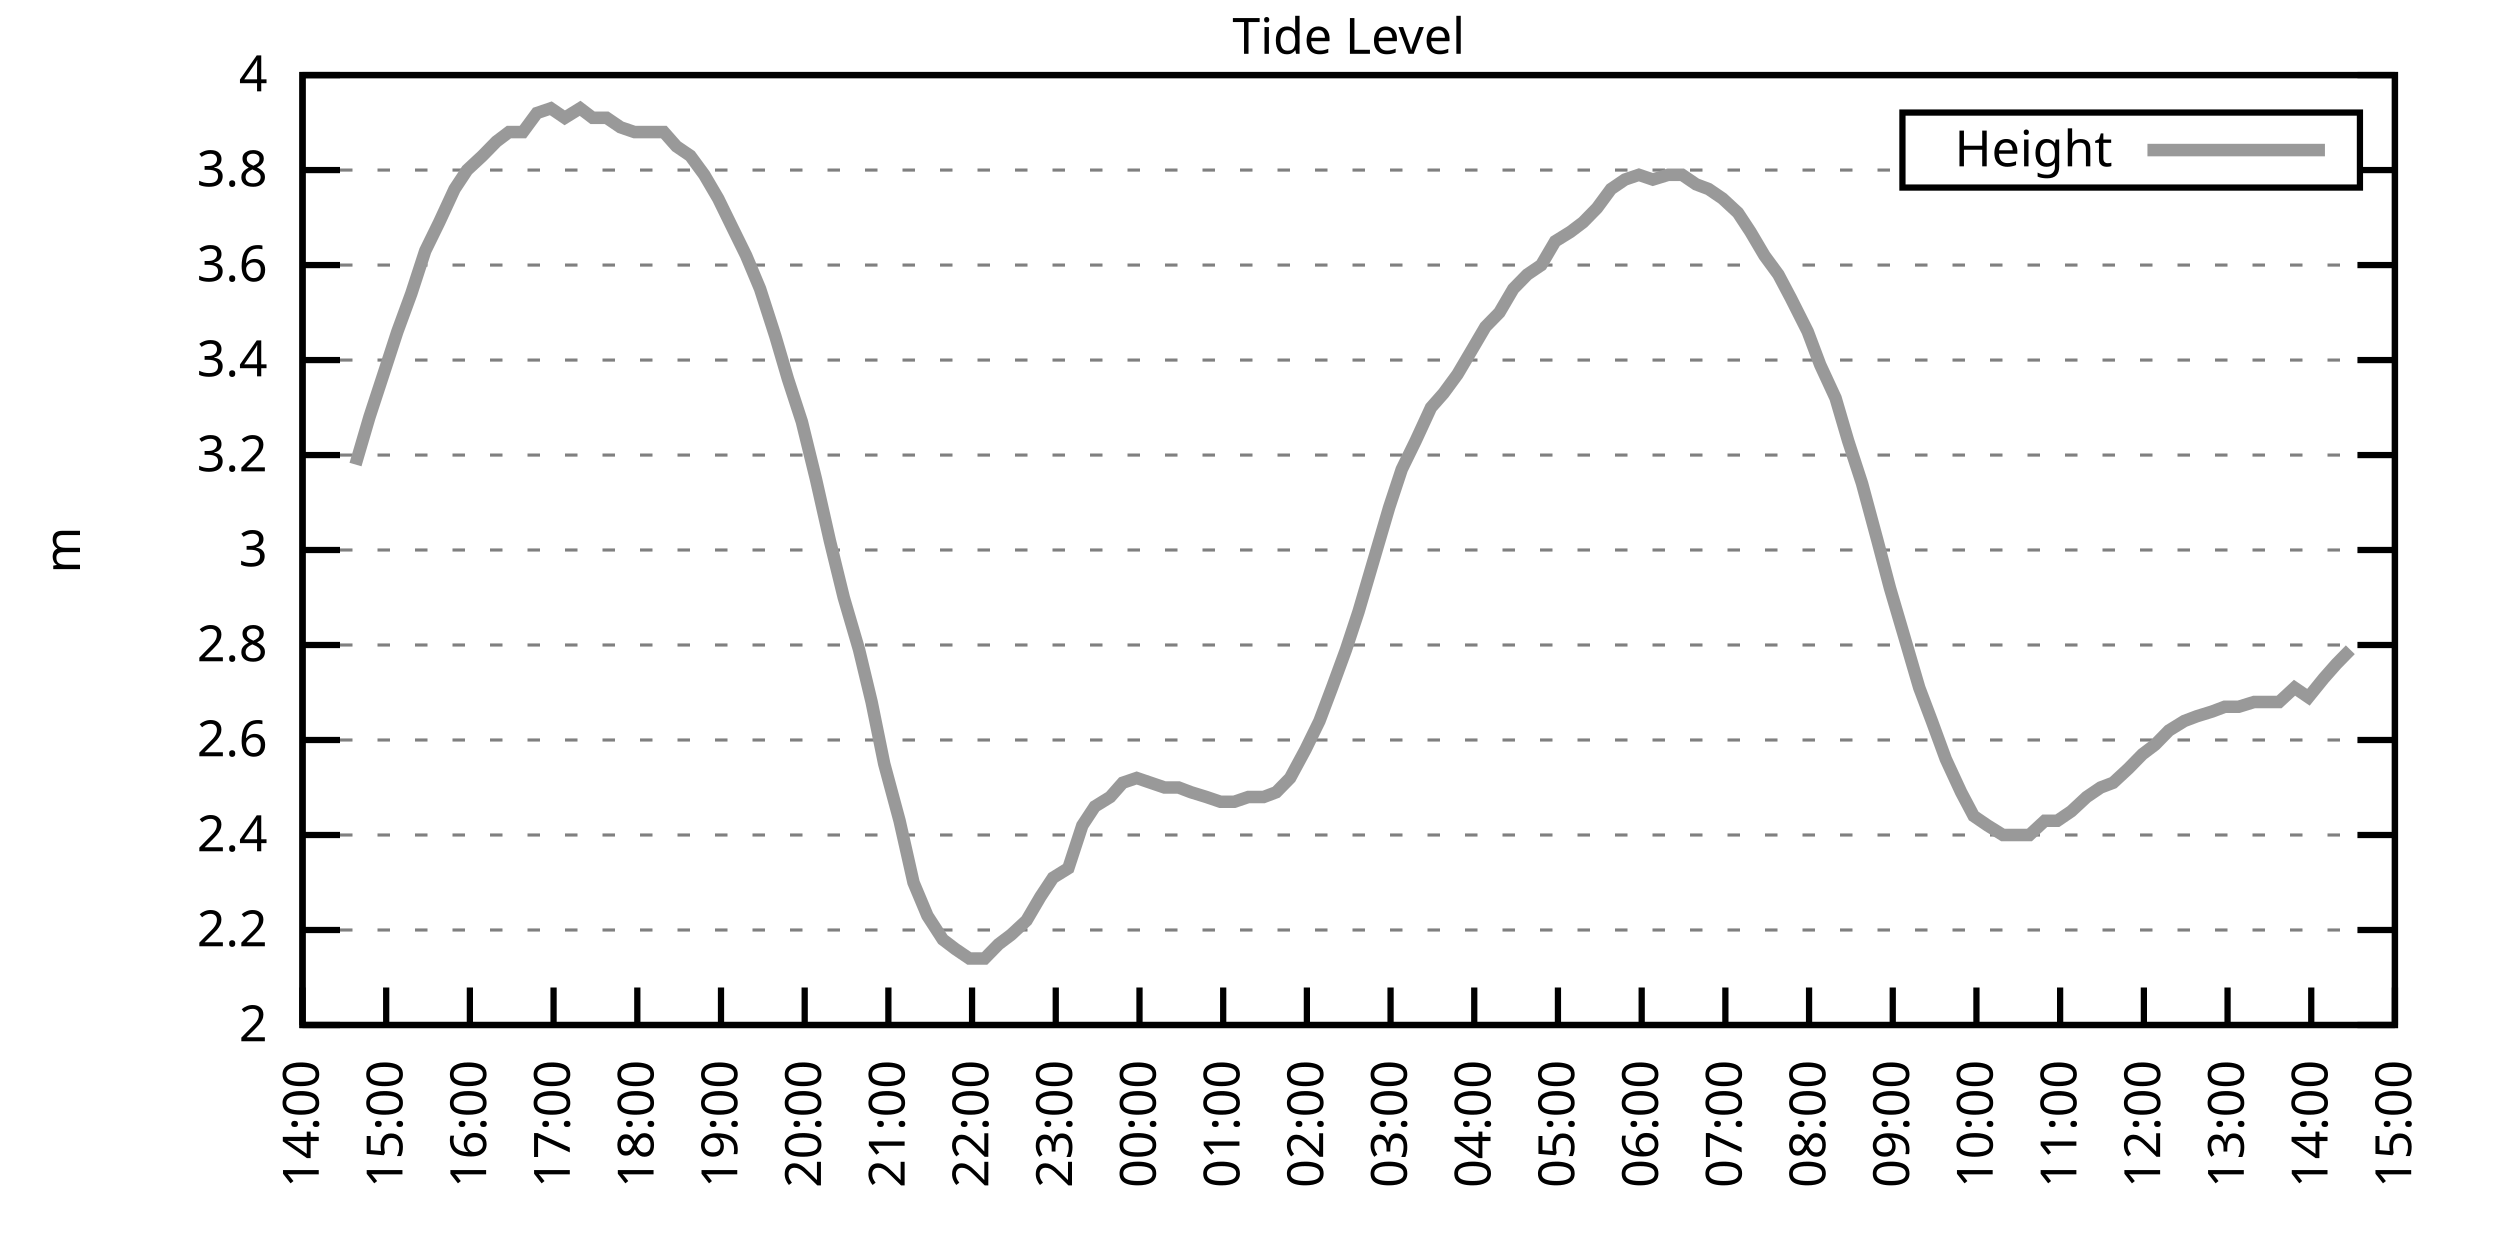
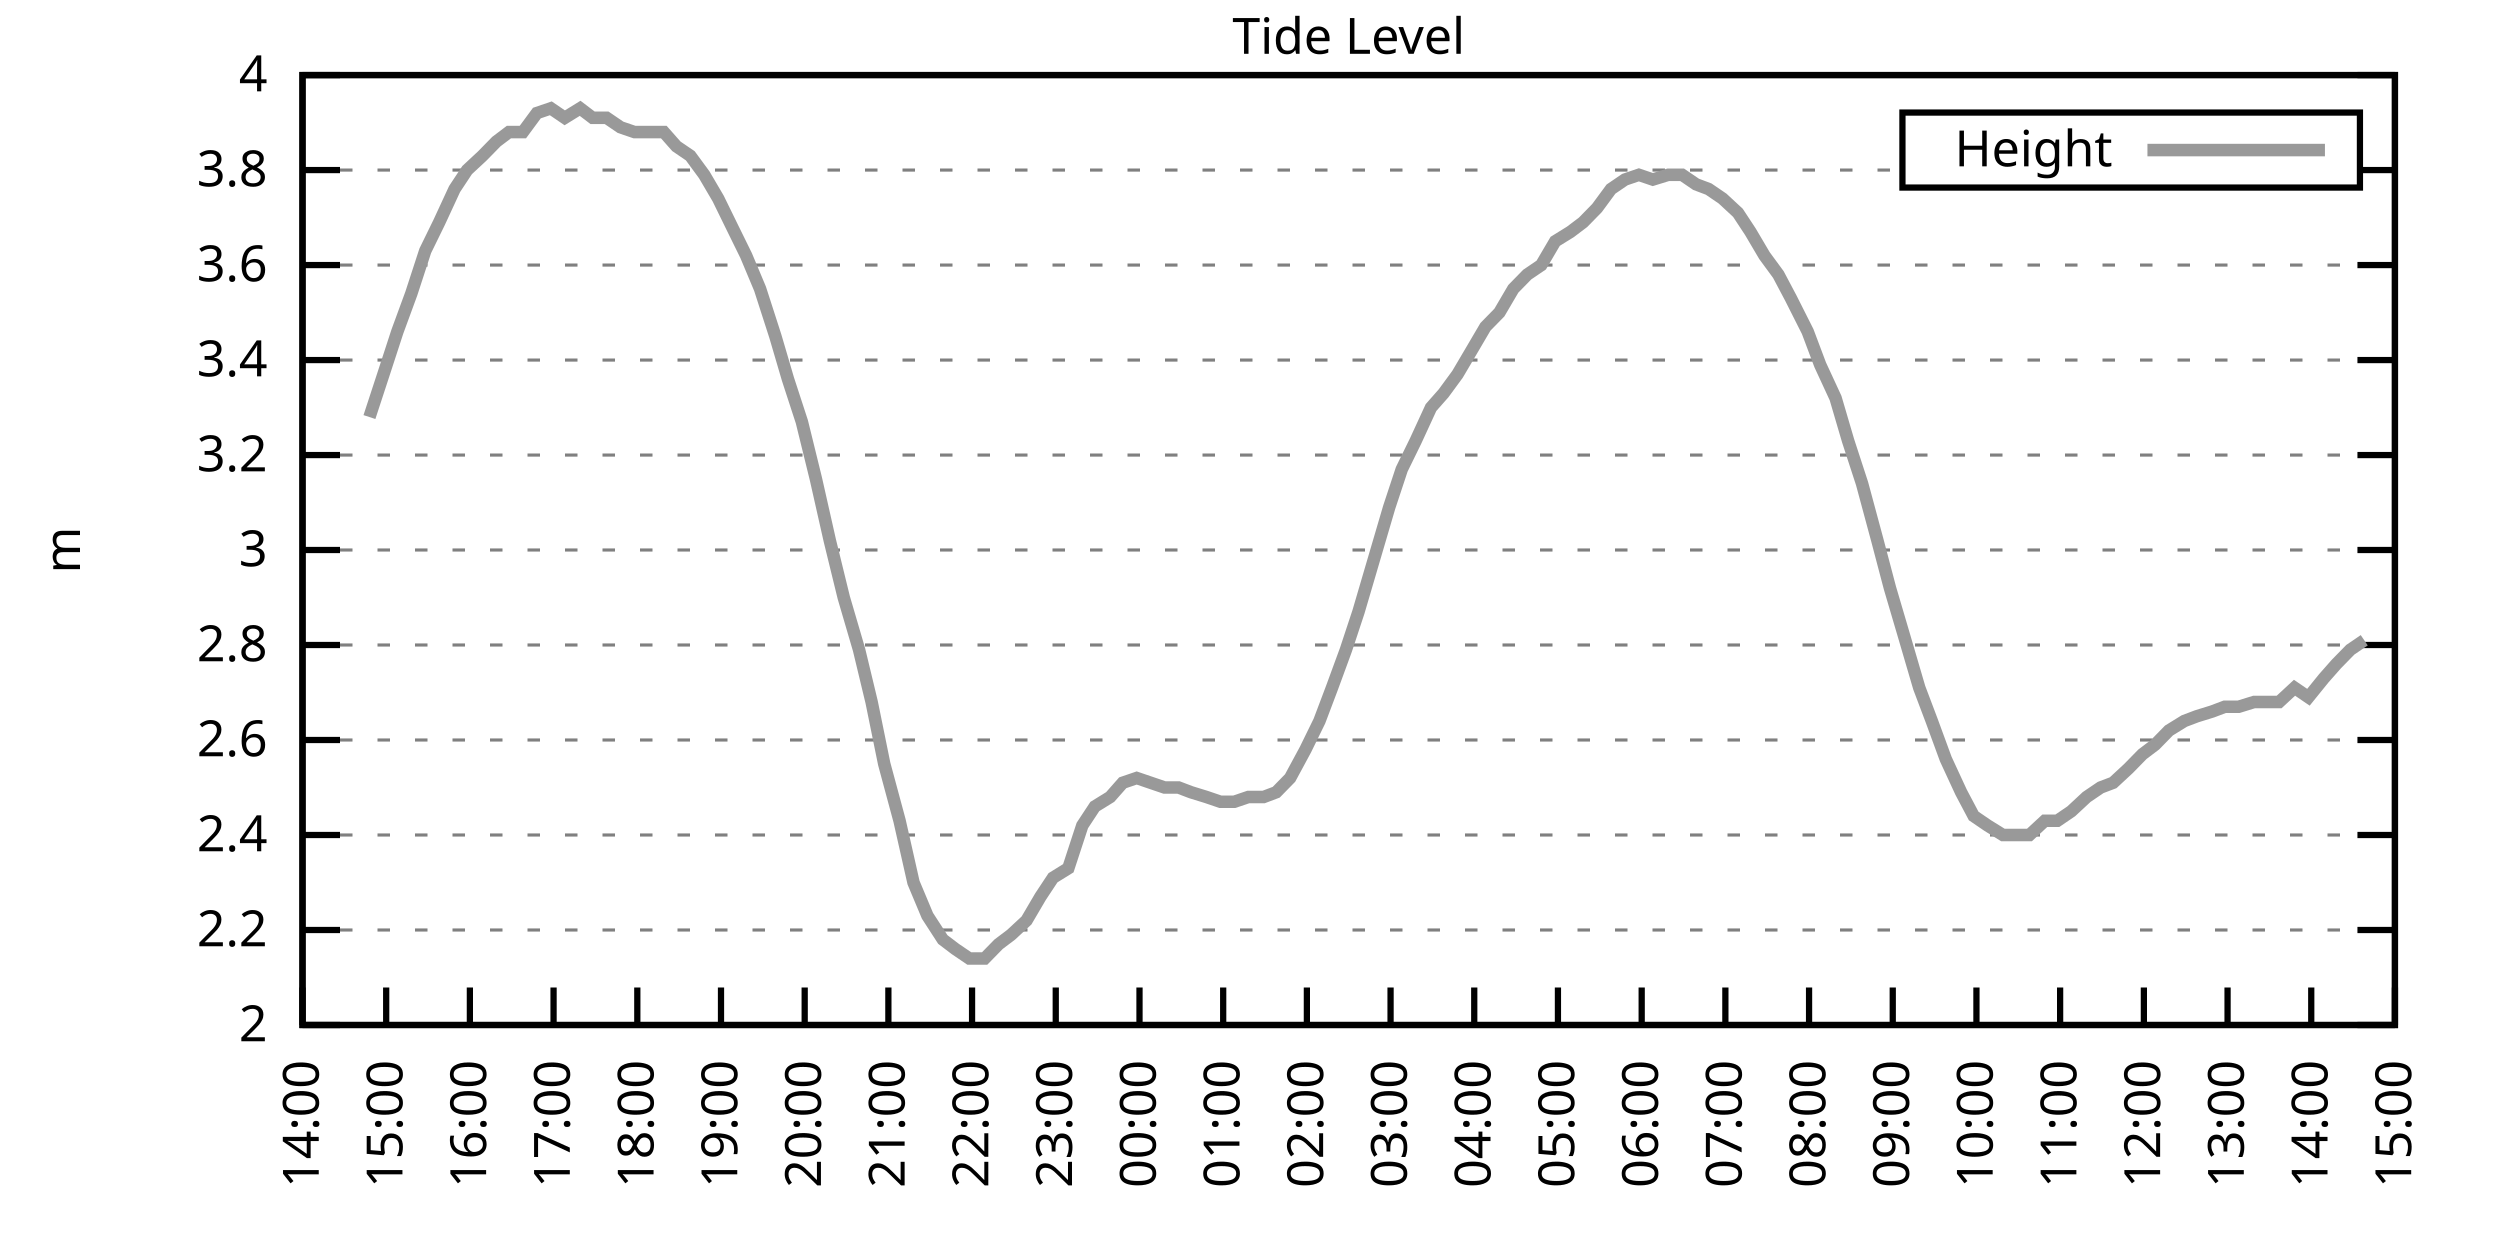
<svg xmlns="http://www.w3.org/2000/svg" xmlns:xlink="http://www.w3.org/1999/xlink" width="400" height="200" viewBox="0 0 400 200">
  <g id="gnuplot_canvas">
    <rect x="0" y="0" width="400" height="200" fill="none" />
    <defs>
      <circle id="gpDot" r="0.5" stroke-width="0.5" stroke="currentColor" />
      <path id="gpPt0" stroke-width="0.333" stroke="currentColor" d="M-1,0 h2 M0,-1 v2" />
      <path id="gpPt1" stroke-width="0.333" stroke="currentColor" d="M-1,-1 L1,1 M1,-1 L-1,1" />
      <path id="gpPt2" stroke-width="0.333" stroke="currentColor" d="M-1,0 L1,0 M0,-1 L0,1 M-1,-1 L1,1 M-1,1 L1,-1" />
      <rect id="gpPt3" stroke-width="0.333" stroke="currentColor" x="-1" y="-1" width="2" height="2" />
      <rect id="gpPt4" stroke-width="0.333" stroke="currentColor" fill="currentColor" x="-1" y="-1" width="2" height="2" />
      <circle id="gpPt5" stroke-width="0.333" stroke="currentColor" cx="0" cy="0" r="1" />
      <use xlink:href="#gpPt5" id="gpPt6" fill="currentColor" stroke="none" />
      <path id="gpPt7" stroke-width="0.333" stroke="currentColor" d="M0,-1.33 L-1.33,0.67 L1.33,0.67 z" />
      <use xlink:href="#gpPt7" id="gpPt8" fill="currentColor" stroke="none" />
      <use xlink:href="#gpPt7" id="gpPt9" stroke="currentColor" transform="rotate(180)" />
      <use xlink:href="#gpPt9" id="gpPt10" fill="currentColor" stroke="none" />
      <use xlink:href="#gpPt3" id="gpPt11" stroke="currentColor" transform="rotate(45)" />
      <use xlink:href="#gpPt11" id="gpPt12" fill="currentColor" stroke="none" />
      <path id="gpPt13" stroke-width="0.333" stroke="currentColor" d="M0,1.330 L1.265,0.411 L0.782,-1.067 L-0.782,-1.076 L-1.265,0.411 z" />
      <use xlink:href="#gpPt13" id="gpPt14" fill="currentColor" stroke="none" />
      <filter id="textbox" filterUnits="objectBoundingBox" x="0" y="0" height="1" width="1">
        <feFlood flood-color="white" flood-opacity="1" result="bgnd" />
        <feComposite in="SourceGraphic" in2="bgnd" operator="atop" />
      </filter>
      <filter id="greybox" filterUnits="objectBoundingBox" x="0" y="0" height="1" width="1">
        <feFlood flood-color="lightgrey" flood-opacity="1" result="grey" />
        <feComposite in="SourceGraphic" in2="grey" operator="atop" />
      </filter>
    </defs>
    <g fill="none" color="white" stroke="currentColor" stroke-width="1.00" stroke-linecap="butt" stroke-linejoin="miter">
</g>
    <g fill="none" color="black" stroke="currentColor" stroke-width="1.00" stroke-linecap="butt" stroke-linejoin="miter">
      <g stroke="none" shape-rendering="crispEdges">
        <polygon fill="rgb(255, 255, 255)" points="48.40,164.00 383.18,164.00 383.18,12.02 48.40,12.02 " />
      </g>
    </g>
    <g fill="none" color="black" stroke="currentColor" stroke-width="1.00" stroke-linecap="butt" stroke-linejoin="miter">
</g>
    <g fill="none" color="black" stroke="black" stroke-width="0.50" stroke-linecap="butt" stroke-linejoin="miter">
</g>
    <g fill="none" color="gray" stroke="currentColor" stroke-width="0.50" stroke-linecap="butt" stroke-linejoin="miter">
      <path stroke="gray" stroke-dasharray="2,4" class="gridline" d="M48.40,164.00 L383.19,164.00  " />
    </g>
    <g fill="none" color="gray" stroke="gray" stroke-width="1.00" stroke-linecap="butt" stroke-linejoin="miter">
</g>
    <g fill="none" color="black" stroke="currentColor" stroke-width="1.00" stroke-linecap="butt" stroke-linejoin="miter">
      <path stroke="black" d="M48.40,164.00 L54.40,164.00 M383.19,164.00 L377.19,164.00  " />
      <g transform="translate(42.80,166.60)" stroke="none" fill="black" font-family="Sans" font-size="8.00" text-anchor="end">
        <text>
          <tspan font-family="Sans"> 2</tspan>
        </text>
      </g>
    </g>
    <g fill="none" color="black" stroke="currentColor" stroke-width="1.00" stroke-linecap="butt" stroke-linejoin="miter">
</g>
    <g fill="none" color="black" stroke="black" stroke-width="0.50" stroke-linecap="butt" stroke-linejoin="miter">
</g>
    <g fill="none" color="gray" stroke="currentColor" stroke-width="0.50" stroke-linecap="butt" stroke-linejoin="miter">
      <path stroke="gray" stroke-dasharray="2,4" class="gridline" d="M48.40,148.80 L383.19,148.80  " />
    </g>
    <g fill="none" color="gray" stroke="gray" stroke-width="1.00" stroke-linecap="butt" stroke-linejoin="miter">
</g>
    <g fill="none" color="black" stroke="currentColor" stroke-width="1.00" stroke-linecap="butt" stroke-linejoin="miter">
      <path stroke="black" d="M48.40,148.80 L54.40,148.80 M383.19,148.80 L377.19,148.80  " />
      <g transform="translate(42.80,151.40)" stroke="none" fill="black" font-family="Sans" font-size="8.00" text-anchor="end">
        <text>
          <tspan font-family="Sans"> 2.2</tspan>
        </text>
      </g>
    </g>
    <g fill="none" color="black" stroke="currentColor" stroke-width="1.00" stroke-linecap="butt" stroke-linejoin="miter">
</g>
    <g fill="none" color="black" stroke="black" stroke-width="0.50" stroke-linecap="butt" stroke-linejoin="miter">
</g>
    <g fill="none" color="gray" stroke="currentColor" stroke-width="0.50" stroke-linecap="butt" stroke-linejoin="miter">
      <path stroke="gray" stroke-dasharray="2,4" class="gridline" d="M48.40,133.60 L383.19,133.60  " />
    </g>
    <g fill="none" color="gray" stroke="gray" stroke-width="1.00" stroke-linecap="butt" stroke-linejoin="miter">
</g>
    <g fill="none" color="black" stroke="currentColor" stroke-width="1.00" stroke-linecap="butt" stroke-linejoin="miter">
      <path stroke="black" d="M48.40,133.60 L54.40,133.60 M383.19,133.60 L377.19,133.60  " />
      <g transform="translate(42.80,136.20)" stroke="none" fill="black" font-family="Sans" font-size="8.00" text-anchor="end">
        <text>
          <tspan font-family="Sans"> 2.4</tspan>
        </text>
      </g>
    </g>
    <g fill="none" color="black" stroke="currentColor" stroke-width="1.00" stroke-linecap="butt" stroke-linejoin="miter">
</g>
    <g fill="none" color="black" stroke="black" stroke-width="0.50" stroke-linecap="butt" stroke-linejoin="miter">
</g>
    <g fill="none" color="gray" stroke="currentColor" stroke-width="0.50" stroke-linecap="butt" stroke-linejoin="miter">
      <path stroke="gray" stroke-dasharray="2,4" class="gridline" d="M48.40,118.40 L383.19,118.40  " />
    </g>
    <g fill="none" color="gray" stroke="gray" stroke-width="1.00" stroke-linecap="butt" stroke-linejoin="miter">
</g>
    <g fill="none" color="black" stroke="currentColor" stroke-width="1.00" stroke-linecap="butt" stroke-linejoin="miter">
      <path stroke="black" d="M48.40,118.40 L54.40,118.40 M383.19,118.40 L377.19,118.40  " />
      <g transform="translate(42.80,121.00)" stroke="none" fill="black" font-family="Sans" font-size="8.00" text-anchor="end">
        <text>
          <tspan font-family="Sans"> 2.6</tspan>
        </text>
      </g>
    </g>
    <g fill="none" color="black" stroke="currentColor" stroke-width="1.00" stroke-linecap="butt" stroke-linejoin="miter">
</g>
    <g fill="none" color="black" stroke="black" stroke-width="0.50" stroke-linecap="butt" stroke-linejoin="miter">
</g>
    <g fill="none" color="gray" stroke="currentColor" stroke-width="0.50" stroke-linecap="butt" stroke-linejoin="miter">
      <path stroke="gray" stroke-dasharray="2,4" class="gridline" d="M48.40,103.20 L383.19,103.20  " />
    </g>
    <g fill="none" color="gray" stroke="gray" stroke-width="1.00" stroke-linecap="butt" stroke-linejoin="miter">
</g>
    <g fill="none" color="black" stroke="currentColor" stroke-width="1.00" stroke-linecap="butt" stroke-linejoin="miter">
      <path stroke="black" d="M48.40,103.20 L54.40,103.20 M383.19,103.20 L377.19,103.20  " />
      <g transform="translate(42.80,105.80)" stroke="none" fill="black" font-family="Sans" font-size="8.00" text-anchor="end">
        <text>
          <tspan font-family="Sans"> 2.8</tspan>
        </text>
      </g>
    </g>
    <g fill="none" color="black" stroke="currentColor" stroke-width="1.00" stroke-linecap="butt" stroke-linejoin="miter">
</g>
    <g fill="none" color="black" stroke="black" stroke-width="0.50" stroke-linecap="butt" stroke-linejoin="miter">
</g>
    <g fill="none" color="gray" stroke="currentColor" stroke-width="0.50" stroke-linecap="butt" stroke-linejoin="miter">
      <path stroke="gray" stroke-dasharray="2,4" class="gridline" d="M48.40,88.00 L383.19,88.00  " />
    </g>
    <g fill="none" color="gray" stroke="gray" stroke-width="1.00" stroke-linecap="butt" stroke-linejoin="miter">
</g>
    <g fill="none" color="black" stroke="currentColor" stroke-width="1.00" stroke-linecap="butt" stroke-linejoin="miter">
      <path stroke="black" d="M48.40,88.00 L54.40,88.00 M383.19,88.00 L377.19,88.00  " />
      <g transform="translate(42.80,90.60)" stroke="none" fill="black" font-family="Sans" font-size="8.00" text-anchor="end">
        <text>
          <tspan font-family="Sans"> 3</tspan>
        </text>
      </g>
    </g>
    <g fill="none" color="black" stroke="currentColor" stroke-width="1.00" stroke-linecap="butt" stroke-linejoin="miter">
</g>
    <g fill="none" color="black" stroke="black" stroke-width="0.50" stroke-linecap="butt" stroke-linejoin="miter">
</g>
    <g fill="none" color="gray" stroke="currentColor" stroke-width="0.50" stroke-linecap="butt" stroke-linejoin="miter">
      <path stroke="gray" stroke-dasharray="2,4" class="gridline" d="M48.40,72.81 L383.19,72.81  " />
    </g>
    <g fill="none" color="gray" stroke="gray" stroke-width="1.00" stroke-linecap="butt" stroke-linejoin="miter">
</g>
    <g fill="none" color="black" stroke="currentColor" stroke-width="1.00" stroke-linecap="butt" stroke-linejoin="miter">
      <path stroke="black" d="M48.40,72.81 L54.40,72.81 M383.19,72.81 L377.19,72.81  " />
      <g transform="translate(42.80,75.41)" stroke="none" fill="black" font-family="Sans" font-size="8.00" text-anchor="end">
        <text>
          <tspan font-family="Sans"> 3.2</tspan>
        </text>
      </g>
    </g>
    <g fill="none" color="black" stroke="currentColor" stroke-width="1.00" stroke-linecap="butt" stroke-linejoin="miter">
</g>
    <g fill="none" color="black" stroke="black" stroke-width="0.50" stroke-linecap="butt" stroke-linejoin="miter">
</g>
    <g fill="none" color="gray" stroke="currentColor" stroke-width="0.50" stroke-linecap="butt" stroke-linejoin="miter">
      <path stroke="gray" stroke-dasharray="2,4" class="gridline" d="M48.40,57.61 L383.19,57.61  " />
    </g>
    <g fill="none" color="gray" stroke="gray" stroke-width="1.00" stroke-linecap="butt" stroke-linejoin="miter">
</g>
    <g fill="none" color="black" stroke="currentColor" stroke-width="1.00" stroke-linecap="butt" stroke-linejoin="miter">
      <path stroke="black" d="M48.40,57.61 L54.40,57.61 M383.19,57.61 L377.19,57.61  " />
      <g transform="translate(42.80,60.21)" stroke="none" fill="black" font-family="Sans" font-size="8.00" text-anchor="end">
        <text>
          <tspan font-family="Sans"> 3.4</tspan>
        </text>
      </g>
    </g>
    <g fill="none" color="black" stroke="currentColor" stroke-width="1.00" stroke-linecap="butt" stroke-linejoin="miter">
</g>
    <g fill="none" color="black" stroke="black" stroke-width="0.50" stroke-linecap="butt" stroke-linejoin="miter">
</g>
    <g fill="none" color="gray" stroke="currentColor" stroke-width="0.50" stroke-linecap="butt" stroke-linejoin="miter">
      <path stroke="gray" stroke-dasharray="2,4" class="gridline" d="M48.40,42.41 L383.19,42.41  " />
    </g>
    <g fill="none" color="gray" stroke="gray" stroke-width="1.00" stroke-linecap="butt" stroke-linejoin="miter">
</g>
    <g fill="none" color="black" stroke="currentColor" stroke-width="1.00" stroke-linecap="butt" stroke-linejoin="miter">
      <path stroke="black" d="M48.40,42.41 L54.40,42.41 M383.19,42.41 L377.19,42.41  " />
      <g transform="translate(42.80,45.01)" stroke="none" fill="black" font-family="Sans" font-size="8.00" text-anchor="end">
        <text>
          <tspan font-family="Sans"> 3.6</tspan>
        </text>
      </g>
    </g>
    <g fill="none" color="black" stroke="currentColor" stroke-width="1.00" stroke-linecap="butt" stroke-linejoin="miter">
</g>
    <g fill="none" color="black" stroke="black" stroke-width="0.50" stroke-linecap="butt" stroke-linejoin="miter">
</g>
    <g fill="none" color="gray" stroke="currentColor" stroke-width="0.50" stroke-linecap="butt" stroke-linejoin="miter">
      <path stroke="gray" stroke-dasharray="2,4" class="gridline" d="M48.40,27.21 L304.39,27.21 M377.59,27.21 L383.19,27.21  " />
    </g>
    <g fill="none" color="gray" stroke="gray" stroke-width="1.00" stroke-linecap="butt" stroke-linejoin="miter">
</g>
    <g fill="none" color="black" stroke="currentColor" stroke-width="1.00" stroke-linecap="butt" stroke-linejoin="miter">
      <path stroke="black" d="M48.40,27.21 L54.40,27.21 M383.19,27.21 L377.19,27.21  " />
      <g transform="translate(42.80,29.81)" stroke="none" fill="black" font-family="Sans" font-size="8.00" text-anchor="end">
        <text>
          <tspan font-family="Sans"> 3.8</tspan>
        </text>
      </g>
    </g>
    <g fill="none" color="black" stroke="currentColor" stroke-width="1.00" stroke-linecap="butt" stroke-linejoin="miter">
</g>
    <g fill="none" color="black" stroke="black" stroke-width="0.50" stroke-linecap="butt" stroke-linejoin="miter">
</g>
    <g fill="none" color="gray" stroke="currentColor" stroke-width="0.50" stroke-linecap="butt" stroke-linejoin="miter">
      <path stroke="gray" stroke-dasharray="2,4" class="gridline" d="M48.40,12.01 L383.19,12.01  " />
    </g>
    <g fill="none" color="gray" stroke="gray" stroke-width="1.00" stroke-linecap="butt" stroke-linejoin="miter">
</g>
    <g fill="none" color="black" stroke="currentColor" stroke-width="1.00" stroke-linecap="butt" stroke-linejoin="miter">
      <path stroke="black" d="M48.40,12.01 L54.40,12.01 M383.19,12.01 L377.19,12.01  " />
      <g transform="translate(42.80,14.61)" stroke="none" fill="black" font-family="Sans" font-size="8.00" text-anchor="end">
        <text>
          <tspan font-family="Sans"> 4</tspan>
        </text>
      </g>
    </g>
    <g fill="none" color="black" stroke="currentColor" stroke-width="1.00" stroke-linecap="butt" stroke-linejoin="miter">
      <path stroke="black" d="M48.40,164.00 L48.40,158.00  " />
      <g transform="translate(51.00,169.60) rotate(270.00)" stroke="none" fill="black" font-family="Sans" font-size="8.00" text-anchor="end">
        <text>
          <tspan font-family="Sans">14:00</tspan>
        </text>
      </g>
    </g>
    <g fill="none" color="black" stroke="currentColor" stroke-width="1.00" stroke-linecap="butt" stroke-linejoin="miter">
      <path stroke="black" d="M61.79,164.00 L61.79,158.00  " />
      <g transform="translate(64.39,169.60) rotate(270.00)" stroke="none" fill="black" font-family="Sans" font-size="8.00" text-anchor="end">
        <text>
          <tspan font-family="Sans">15:00</tspan>
        </text>
      </g>
    </g>
    <g fill="none" color="black" stroke="currentColor" stroke-width="1.00" stroke-linecap="butt" stroke-linejoin="miter">
      <path stroke="black" d="M75.18,164.00 L75.18,158.00  " />
      <g transform="translate(77.78,169.60) rotate(270.00)" stroke="none" fill="black" font-family="Sans" font-size="8.00" text-anchor="end">
        <text>
          <tspan font-family="Sans">16:00</tspan>
        </text>
      </g>
    </g>
    <g fill="none" color="black" stroke="currentColor" stroke-width="1.00" stroke-linecap="butt" stroke-linejoin="miter">
      <path stroke="black" d="M88.57,164.00 L88.57,158.00  " />
      <g transform="translate(91.17,169.60) rotate(270.00)" stroke="none" fill="black" font-family="Sans" font-size="8.00" text-anchor="end">
        <text>
          <tspan font-family="Sans">17:00</tspan>
        </text>
      </g>
    </g>
    <g fill="none" color="black" stroke="currentColor" stroke-width="1.00" stroke-linecap="butt" stroke-linejoin="miter">
      <path stroke="black" d="M101.97,164.00 L101.97,158.00  " />
      <g transform="translate(104.57,169.60) rotate(270.00)" stroke="none" fill="black" font-family="Sans" font-size="8.00" text-anchor="end">
        <text>
          <tspan font-family="Sans">18:00</tspan>
        </text>
      </g>
    </g>
    <g fill="none" color="black" stroke="currentColor" stroke-width="1.00" stroke-linecap="butt" stroke-linejoin="miter">
      <path stroke="black" d="M115.36,164.00 L115.36,158.00  " />
      <g transform="translate(117.96,169.60) rotate(270.00)" stroke="none" fill="black" font-family="Sans" font-size="8.00" text-anchor="end">
        <text>
          <tspan font-family="Sans">19:00</tspan>
        </text>
      </g>
    </g>
    <g fill="none" color="black" stroke="currentColor" stroke-width="1.00" stroke-linecap="butt" stroke-linejoin="miter">
      <path stroke="black" d="M128.75,164.00 L128.75,158.00  " />
      <g transform="translate(131.35,169.60) rotate(270.00)" stroke="none" fill="black" font-family="Sans" font-size="8.00" text-anchor="end">
        <text>
          <tspan font-family="Sans">20:00</tspan>
        </text>
      </g>
    </g>
    <g fill="none" color="black" stroke="currentColor" stroke-width="1.00" stroke-linecap="butt" stroke-linejoin="miter">
      <path stroke="black" d="M142.14,164.00 L142.14,158.00  " />
      <g transform="translate(144.74,169.60) rotate(270.00)" stroke="none" fill="black" font-family="Sans" font-size="8.00" text-anchor="end">
        <text>
          <tspan font-family="Sans">21:00</tspan>
        </text>
      </g>
    </g>
    <g fill="none" color="black" stroke="currentColor" stroke-width="1.00" stroke-linecap="butt" stroke-linejoin="miter">
      <path stroke="black" d="M155.53,164.00 L155.53,158.00  " />
      <g transform="translate(158.13,169.60) rotate(270.00)" stroke="none" fill="black" font-family="Sans" font-size="8.00" text-anchor="end">
        <text>
          <tspan font-family="Sans">22:00</tspan>
        </text>
      </g>
    </g>
    <g fill="none" color="black" stroke="currentColor" stroke-width="1.00" stroke-linecap="butt" stroke-linejoin="miter">
      <path stroke="black" d="M168.92,164.00 L168.92,158.00  " />
      <g transform="translate(171.52,169.60) rotate(270.00)" stroke="none" fill="black" font-family="Sans" font-size="8.00" text-anchor="end">
        <text>
          <tspan font-family="Sans">23:00</tspan>
        </text>
      </g>
    </g>
    <g fill="none" color="black" stroke="currentColor" stroke-width="1.00" stroke-linecap="butt" stroke-linejoin="miter">
      <path stroke="black" d="M182.32,164.00 L182.32,158.00  " />
      <g transform="translate(184.92,169.60) rotate(270.00)" stroke="none" fill="black" font-family="Sans" font-size="8.00" text-anchor="end">
        <text>
          <tspan font-family="Sans">00:00</tspan>
        </text>
      </g>
    </g>
    <g fill="none" color="black" stroke="currentColor" stroke-width="1.00" stroke-linecap="butt" stroke-linejoin="miter">
      <path stroke="black" d="M195.71,164.00 L195.71,158.00  " />
      <g transform="translate(198.31,169.60) rotate(270.00)" stroke="none" fill="black" font-family="Sans" font-size="8.00" text-anchor="end">
        <text>
          <tspan font-family="Sans">01:00</tspan>
        </text>
      </g>
    </g>
    <g fill="none" color="black" stroke="currentColor" stroke-width="1.00" stroke-linecap="butt" stroke-linejoin="miter">
      <path stroke="black" d="M209.10,164.00 L209.10,158.00  " />
      <g transform="translate(211.70,169.60) rotate(270.00)" stroke="none" fill="black" font-family="Sans" font-size="8.00" text-anchor="end">
        <text>
          <tspan font-family="Sans">02:00</tspan>
        </text>
      </g>
    </g>
    <g fill="none" color="black" stroke="currentColor" stroke-width="1.00" stroke-linecap="butt" stroke-linejoin="miter">
      <path stroke="black" d="M222.49,164.00 L222.49,158.00  " />
      <g transform="translate(225.09,169.60) rotate(270.00)" stroke="none" fill="black" font-family="Sans" font-size="8.00" text-anchor="end">
        <text>
          <tspan font-family="Sans">03:00</tspan>
        </text>
      </g>
    </g>
    <g fill="none" color="black" stroke="currentColor" stroke-width="1.00" stroke-linecap="butt" stroke-linejoin="miter">
      <path stroke="black" d="M235.88,164.00 L235.88,158.00  " />
      <g transform="translate(238.48,169.60) rotate(270.00)" stroke="none" fill="black" font-family="Sans" font-size="8.00" text-anchor="end">
        <text>
          <tspan font-family="Sans">04:00</tspan>
        </text>
      </g>
    </g>
    <g fill="none" color="black" stroke="currentColor" stroke-width="1.00" stroke-linecap="butt" stroke-linejoin="miter">
      <path stroke="black" d="M249.27,164.00 L249.27,158.00  " />
      <g transform="translate(251.87,169.60) rotate(270.00)" stroke="none" fill="black" font-family="Sans" font-size="8.00" text-anchor="end">
        <text>
          <tspan font-family="Sans">05:00</tspan>
        </text>
      </g>
    </g>
    <g fill="none" color="black" stroke="currentColor" stroke-width="1.00" stroke-linecap="butt" stroke-linejoin="miter">
      <path stroke="black" d="M262.67,164.00 L262.67,158.00  " />
      <g transform="translate(265.27,169.60) rotate(270.00)" stroke="none" fill="black" font-family="Sans" font-size="8.00" text-anchor="end">
        <text>
          <tspan font-family="Sans">06:00</tspan>
        </text>
      </g>
    </g>
    <g fill="none" color="black" stroke="currentColor" stroke-width="1.00" stroke-linecap="butt" stroke-linejoin="miter">
      <path stroke="black" d="M276.06,164.00 L276.06,158.00  " />
      <g transform="translate(278.66,169.60) rotate(270.00)" stroke="none" fill="black" font-family="Sans" font-size="8.00" text-anchor="end">
        <text>
          <tspan font-family="Sans">07:00</tspan>
        </text>
      </g>
    </g>
    <g fill="none" color="black" stroke="currentColor" stroke-width="1.00" stroke-linecap="butt" stroke-linejoin="miter">
      <path stroke="black" d="M289.45,164.00 L289.45,158.00  " />
      <g transform="translate(292.05,169.60) rotate(270.00)" stroke="none" fill="black" font-family="Sans" font-size="8.00" text-anchor="end">
        <text>
          <tspan font-family="Sans">08:00</tspan>
        </text>
      </g>
    </g>
    <g fill="none" color="black" stroke="currentColor" stroke-width="1.00" stroke-linecap="butt" stroke-linejoin="miter">
      <path stroke="black" d="M302.84,164.00 L302.84,158.00  " />
      <g transform="translate(305.44,169.60) rotate(270.00)" stroke="none" fill="black" font-family="Sans" font-size="8.00" text-anchor="end">
        <text>
          <tspan font-family="Sans">09:00</tspan>
        </text>
      </g>
    </g>
    <g fill="none" color="black" stroke="currentColor" stroke-width="1.00" stroke-linecap="butt" stroke-linejoin="miter">
      <path stroke="black" d="M316.23,164.00 L316.23,158.00  " />
      <g transform="translate(318.83,169.60) rotate(270.00)" stroke="none" fill="black" font-family="Sans" font-size="8.00" text-anchor="end">
        <text>
          <tspan font-family="Sans">10:00</tspan>
        </text>
      </g>
    </g>
    <g fill="none" color="black" stroke="currentColor" stroke-width="1.00" stroke-linecap="butt" stroke-linejoin="miter">
      <path stroke="black" d="M329.62,164.00 L329.62,158.00  " />
      <g transform="translate(332.22,169.60) rotate(270.00)" stroke="none" fill="black" font-family="Sans" font-size="8.00" text-anchor="end">
        <text>
          <tspan font-family="Sans">11:00</tspan>
        </text>
      </g>
    </g>
    <g fill="none" color="black" stroke="currentColor" stroke-width="1.00" stroke-linecap="butt" stroke-linejoin="miter">
      <path stroke="black" d="M343.02,164.00 L343.02,158.00  " />
      <g transform="translate(345.62,169.60) rotate(270.00)" stroke="none" fill="black" font-family="Sans" font-size="8.00" text-anchor="end">
        <text>
          <tspan font-family="Sans">12:00</tspan>
        </text>
      </g>
    </g>
    <g fill="none" color="black" stroke="currentColor" stroke-width="1.00" stroke-linecap="butt" stroke-linejoin="miter">
      <path stroke="black" d="M356.41,164.00 L356.41,158.00  " />
      <g transform="translate(359.01,169.60) rotate(270.00)" stroke="none" fill="black" font-family="Sans" font-size="8.00" text-anchor="end">
        <text>
          <tspan font-family="Sans">13:00</tspan>
        </text>
      </g>
    </g>
    <g fill="none" color="black" stroke="currentColor" stroke-width="1.00" stroke-linecap="butt" stroke-linejoin="miter">
      <path stroke="black" d="M369.80,164.00 L369.80,158.00  " />
      <g transform="translate(372.40,169.60) rotate(270.00)" stroke="none" fill="black" font-family="Sans" font-size="8.00" text-anchor="end">
        <text>
          <tspan font-family="Sans">14:00</tspan>
        </text>
      </g>
    </g>
    <g fill="none" color="black" stroke="currentColor" stroke-width="1.00" stroke-linecap="butt" stroke-linejoin="miter">
      <path stroke="black" d="M383.19,164.00 L383.19,158.00  " />
      <g transform="translate(385.79,169.60) rotate(270.00)" stroke="none" fill="black" font-family="Sans" font-size="8.00" text-anchor="end">
        <text>
          <tspan font-family="Sans">15:00</tspan>
        </text>
      </g>
    </g>
    <g fill="none" color="black" stroke="currentColor" stroke-width="1.00" stroke-linecap="butt" stroke-linejoin="miter">
</g>
    <g fill="none" color="black" stroke="currentColor" stroke-width="1.00" stroke-linecap="butt" stroke-linejoin="miter">
      <path stroke="black" d="M48.40,12.01 L48.40,164.00 L383.19,164.00 L383.19,12.01 L48.40,12.01 Z  " />
    </g>
    <g fill="none" color="black" stroke="currentColor" stroke-width="1.00" stroke-linecap="butt" stroke-linejoin="miter">
</g>
    <g fill="none" color="black" stroke="currentColor" stroke-width="1.00" stroke-linecap="butt" stroke-linejoin="miter">
      <path stroke="black" d="M304.39,30.01 L304.39,18.01 L377.59,18.01 L377.59,30.01 L304.39,30.01 Z  " />
    </g>
    <g id="Tide_level_plot_1">
      <g fill="none" color="white" stroke="black" stroke-width="2.00" stroke-linecap="butt" stroke-linejoin="miter">
</g>
      <g fill="none" color="black" stroke="currentColor" stroke-width="2.00" stroke-linecap="butt" stroke-linejoin="miter">
        <g transform="translate(337.99,26.61)" stroke="none" fill="black" font-family="Sans" font-size="8.00" text-anchor="end">
          <text>
            <tspan font-family="Sans">Height</tspan>
          </text>
        </g>
      </g>
      <g fill="none" color="black" stroke="currentColor" stroke-width="2.00" stroke-linecap="butt" stroke-linejoin="miter">
-         <path stroke="rgb(153, 153, 153)" d="M343.59,24.01 L371.99,24.01 M56.88,74.33 L59.11,66.73 L61.35,59.89 L63.58,53.05 L65.81,46.97 L68.04,40.13   L70.27,35.57 L72.73,30.25 L74.74,27.21 L77.19,24.93 L79.42,22.65 L81.43,21.13 L83.66,21.13 L85.90,18.09   L88.13,17.33 L90.36,18.85 L92.82,17.33 L94.82,18.85 L97.06,18.85 L99.29,20.37 L101.52,21.13 L103.75,21.13   L106.21,21.13 L108.22,23.41 L110.45,24.93 L112.68,27.97 L114.91,31.77 L117.14,36.33 L119.38,40.89 L121.61,46.21   L124.06,53.81 L126.07,60.65 L128.30,67.49 L130.54,76.61 L132.77,86.49 L135.00,95.60 L137.45,103.96 L139.46,112.32   L141.47,122.20 L143.93,131.32 L146.16,141.20 L148.39,146.52 L150.85,150.32 L152.85,151.84 L155.09,153.36 L157.54,153.36   L159.77,151.08 L161.78,149.56 L164.24,147.28 L166.47,143.48 L168.48,140.44 L170.93,138.92 L173.17,132.08 L175.17,129.04   L177.63,127.52 L179.64,125.24 L181.87,124.48 L184.10,125.24 L186.33,126.00 L188.57,126.00 L190.57,126.76 L193.03,127.52   L195.26,128.28 L197.49,128.28 L199.73,127.52 L202.18,127.52 L204.19,126.76 L206.42,124.48 L208.88,119.92 L211.11,115.36   L213.12,110.04 L215.35,103.96 L217.36,97.88 L220.04,88.76 L222.27,81.17 L224.28,75.09 L226.51,70.53 L228.96,65.21   L230.97,62.93 L233.20,59.89 L235.44,56.09 L237.67,52.29 L239.90,50.01 L242.13,46.21 L244.36,43.93 L246.60,42.41   L248.83,38.61 L251.28,37.09 L253.29,35.57 L255.52,33.29 L257.76,30.25 L259.99,28.73 L262.22,27.97 L264.45,28.73   L266.91,27.97 L269.14,27.97 L271.37,29.49 L273.38,30.25 L275.61,31.77 L278.07,34.05 L280.07,37.09 L282.31,40.89   L284.54,43.93 L286.55,47.73 L289.23,53.05 L291.23,58.37 L293.69,63.69 L295.70,70.53 L297.93,77.37 L300.39,86.49   L302.39,94.08 L304.63,101.68 L307.08,110.04 L309.09,115.36 L311.32,121.44 L313.78,126.76 L315.79,130.56 L318.02,132.08   L320.47,133.60 L322.48,133.60 L324.71,133.60 L327.17,131.32 L329.18,131.32 L331.41,129.80 L333.86,127.52 L336.10,126.00   L338.10,125.24 L340.56,122.96 L342.79,120.68 L344.80,119.16 L347.03,116.88 L349.49,115.36 L351.50,114.60 L353.95,113.84   L355.96,113.08 L358.19,113.08 L360.65,112.32 L362.66,112.32 L364.66,112.32 L367.12,110.04 L369.35,111.56 L371.81,108.52   L373.82,106.24 L376.05,103.96  " />
+         <path stroke="rgb(153, 153, 153)" d="M343.59,24.01 L371.99,24.01 M59.11,66.73 L61.35,59.89 L63.58,53.05 L65.81,46.97 L68.04,40.13 L70.27,35.57   L72.73,30.25 L74.74,27.21 L77.19,24.93 L79.42,22.65 L81.43,21.13 L83.66,21.13 L85.90,18.09 L88.13,17.33   L90.36,18.85 L92.82,17.33 L94.82,18.85 L97.06,18.85 L99.29,20.37 L101.52,21.13 L103.75,21.13 L106.21,21.13   L108.22,23.41 L110.45,24.93 L112.68,27.97 L114.91,31.77 L117.14,36.33 L119.38,40.89 L121.61,46.21 L124.06,53.81   L126.07,60.65 L128.30,67.49 L130.54,76.61 L132.77,86.49 L135.00,95.60 L137.45,103.96 L139.46,112.32 L141.47,122.20   L143.93,131.32 L146.16,141.20 L148.39,146.52 L150.85,150.32 L152.85,151.84 L155.09,153.36 L157.54,153.36 L159.77,151.08   L161.78,149.56 L164.24,147.28 L166.47,143.48 L168.48,140.44 L170.93,138.92 L173.17,132.08 L175.17,129.04 L177.63,127.52   L179.64,125.24 L181.87,124.48 L184.10,125.24 L186.33,126.00 L188.57,126.00 L190.57,126.76 L193.03,127.52 L195.26,128.28   L197.49,128.28 L199.73,127.52 L202.18,127.52 L204.19,126.76 L206.42,124.48 L208.88,119.92 L211.11,115.36 L213.12,110.04   L215.35,103.96 L217.36,97.88 L220.04,88.76 L222.27,81.17 L224.28,75.09 L226.51,70.53 L228.96,65.21 L230.97,62.93   L233.20,59.89 L235.44,56.09 L237.67,52.29 L239.90,50.01 L242.13,46.21 L244.36,43.93 L246.60,42.41 L248.83,38.61   L251.28,37.09 L253.29,35.57 L255.52,33.29 L257.76,30.25 L259.99,28.73 L262.22,27.97 L264.45,28.73 L266.91,27.97   L269.14,27.97 L271.37,29.49 L273.38,30.25 L275.61,31.77 L278.07,34.05 L280.07,37.09 L282.31,40.89 L284.54,43.93   L286.55,47.73 L289.23,53.05 L291.23,58.37 L293.69,63.69 L295.70,70.53 L297.93,77.37 L300.39,86.49 L302.39,94.08   L304.63,101.68 L307.08,110.04 L309.09,115.36 L311.32,121.44 L313.78,126.76 L315.79,130.56 L318.02,132.08 L320.47,133.60   L322.48,133.60 L324.71,133.60 L327.17,131.32 L329.18,131.32 L331.41,129.80 L333.86,127.52 L336.10,126.00 L338.10,125.24   L340.56,122.96 L342.79,120.68 L344.80,119.16 L347.03,116.88 L349.49,115.36 L351.50,114.60 L353.95,113.84 L355.96,113.08   L358.19,113.08 L360.65,112.32 L362.66,112.32 L364.66,112.32 L367.12,110.04 L369.35,111.56 L371.81,108.52 L373.82,106.24   L376.05,103.96 L378.28,102.44  " />
      </g>
    </g>
    <g fill="none" color="black" stroke="currentColor" stroke-width="2.00" stroke-linecap="butt" stroke-linejoin="miter">
</g>
    <g fill="none" color="black" stroke="black" stroke-width="1.00" stroke-linecap="butt" stroke-linejoin="miter">
</g>
    <g fill="none" color="black" stroke="currentColor" stroke-width="1.00" stroke-linecap="butt" stroke-linejoin="miter">
      <path stroke="black" d="M48.40,12.01 L48.40,164.00 L383.19,164.00 L383.19,12.01 L48.40,12.01 Z  " />
      <g transform="translate(12.80,88.01) rotate(270.00)" stroke="none" fill="black" font-family="Sans" font-size="8.00" text-anchor="middle">
        <text>
          <tspan font-family="Sans">m</tspan>
        </text>
      </g>
    </g>
    <g fill="none" color="black" stroke="currentColor" stroke-width="1.00" stroke-linecap="butt" stroke-linejoin="miter">
</g>
    <g fill="none" color="black" stroke="currentColor" stroke-width="1.00" stroke-linecap="butt" stroke-linejoin="miter">
      <g transform="translate(215.79,8.61)" stroke="none" fill="black" font-family="Sans" font-size="8.00" text-anchor="middle">
        <text>
          <tspan font-family="Sans">Tide Level</tspan>
        </text>
      </g>
    </g>
    <g fill="none" color="black" stroke="currentColor" stroke-width="1.00" stroke-linecap="butt" stroke-linejoin="miter">
</g>
  </g>
</svg>
